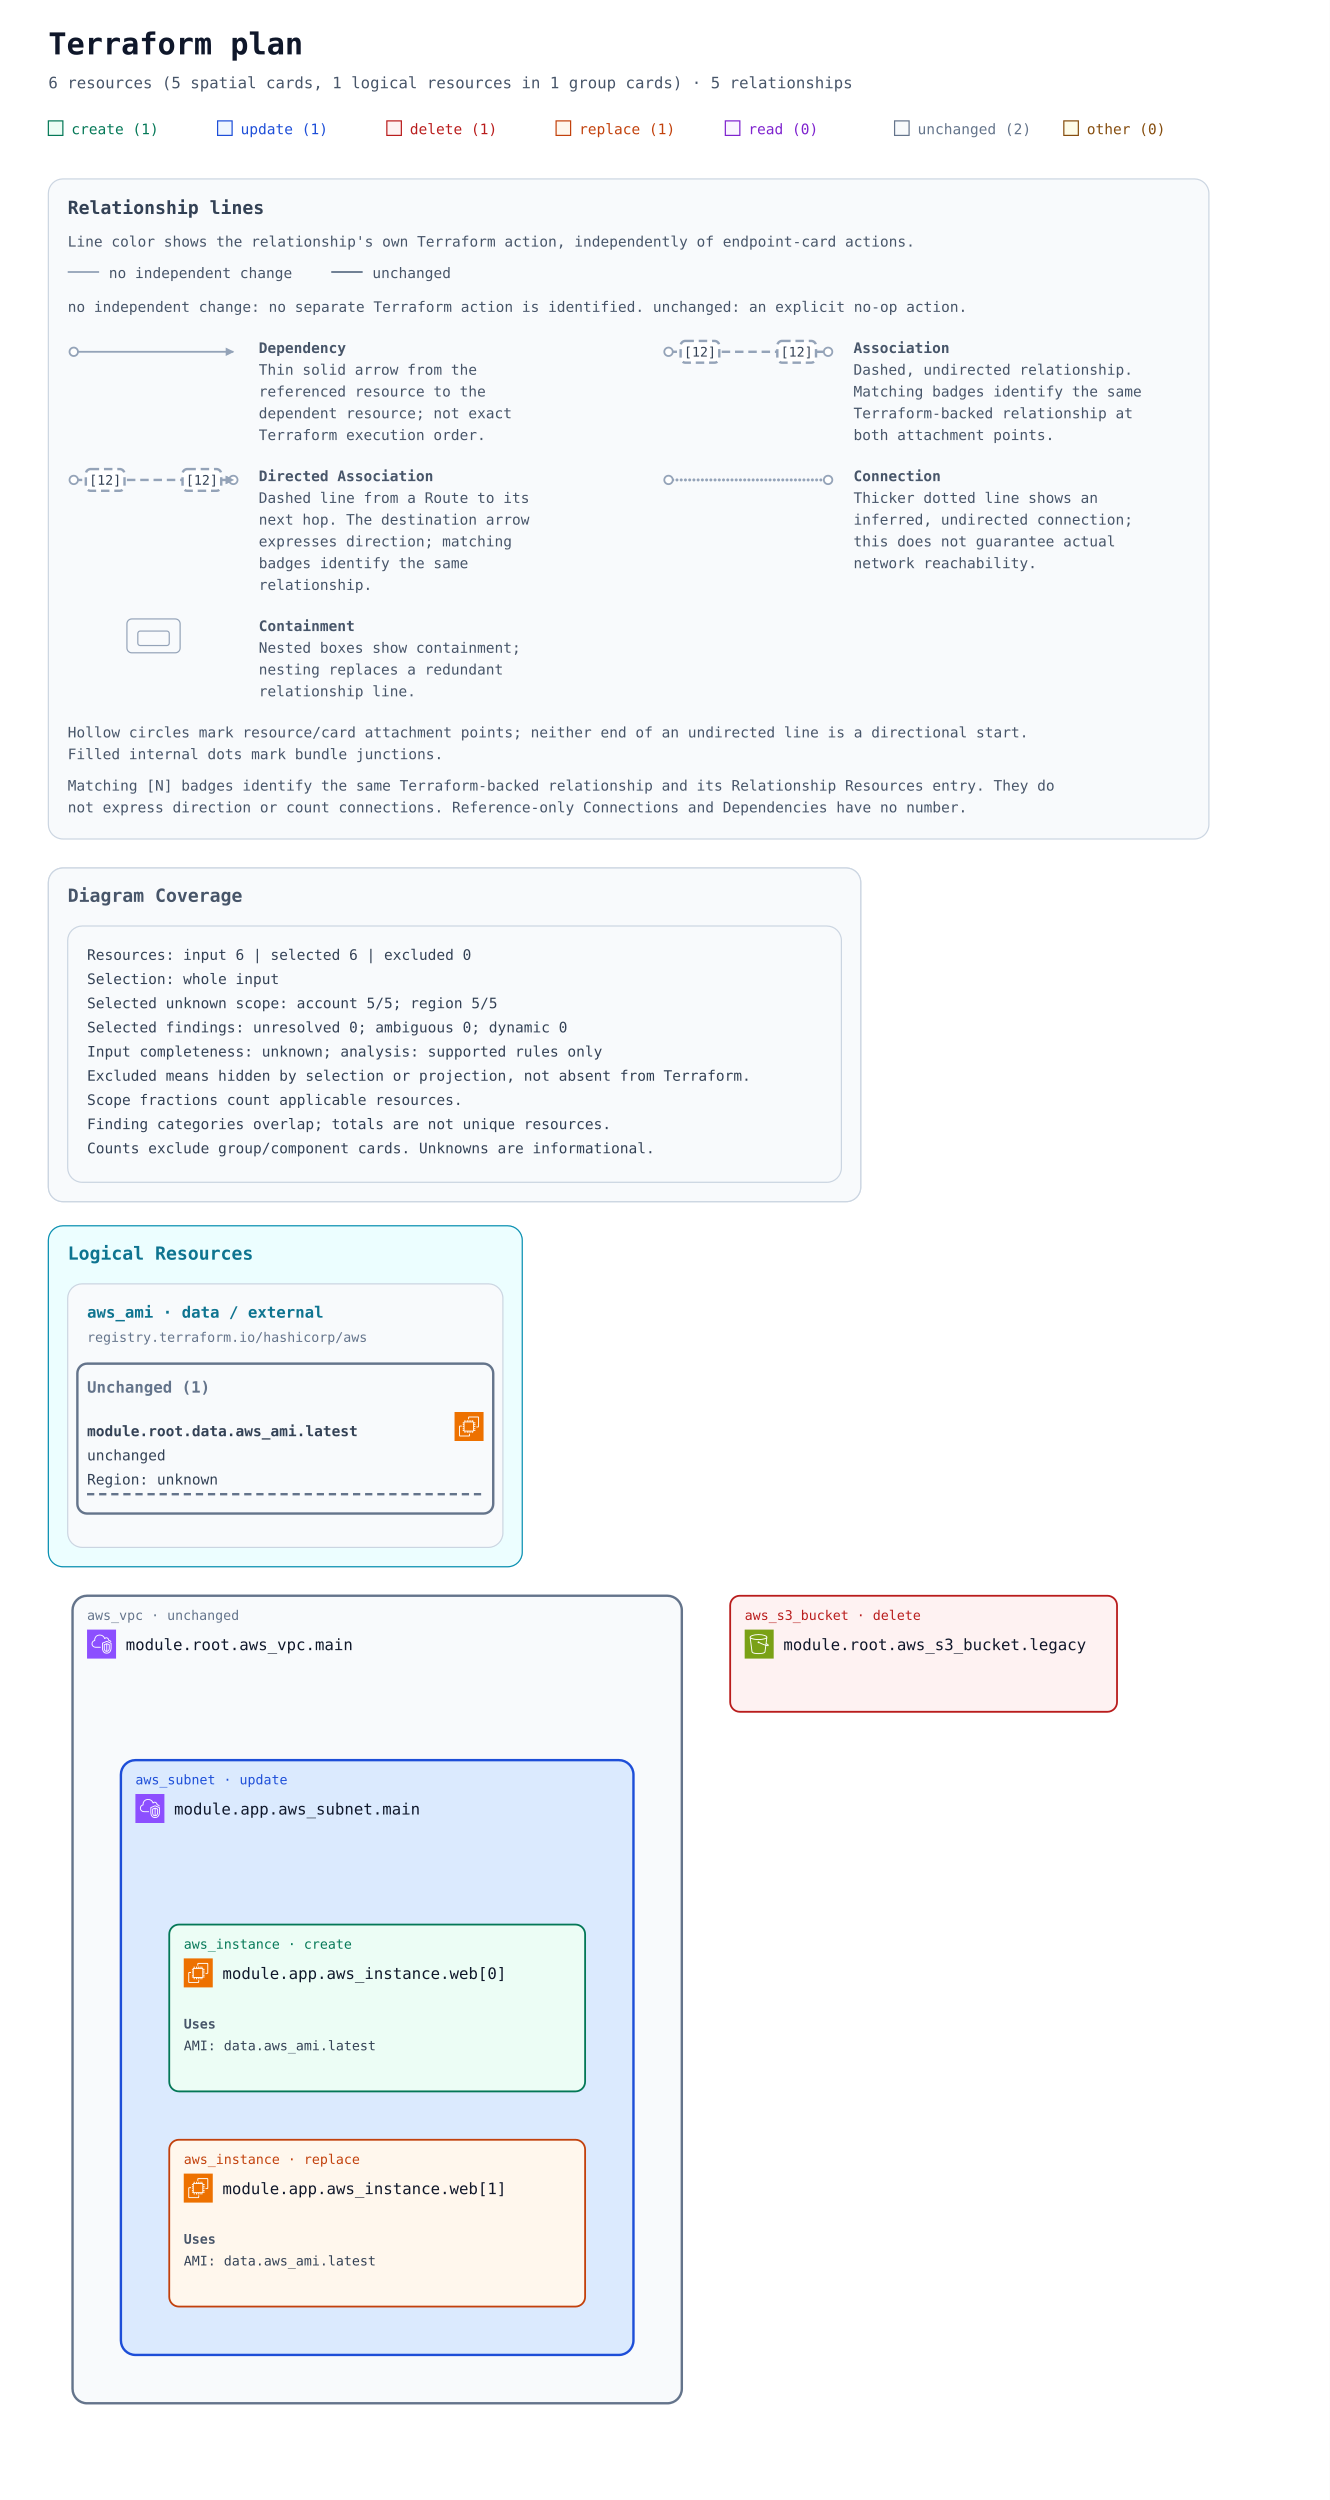
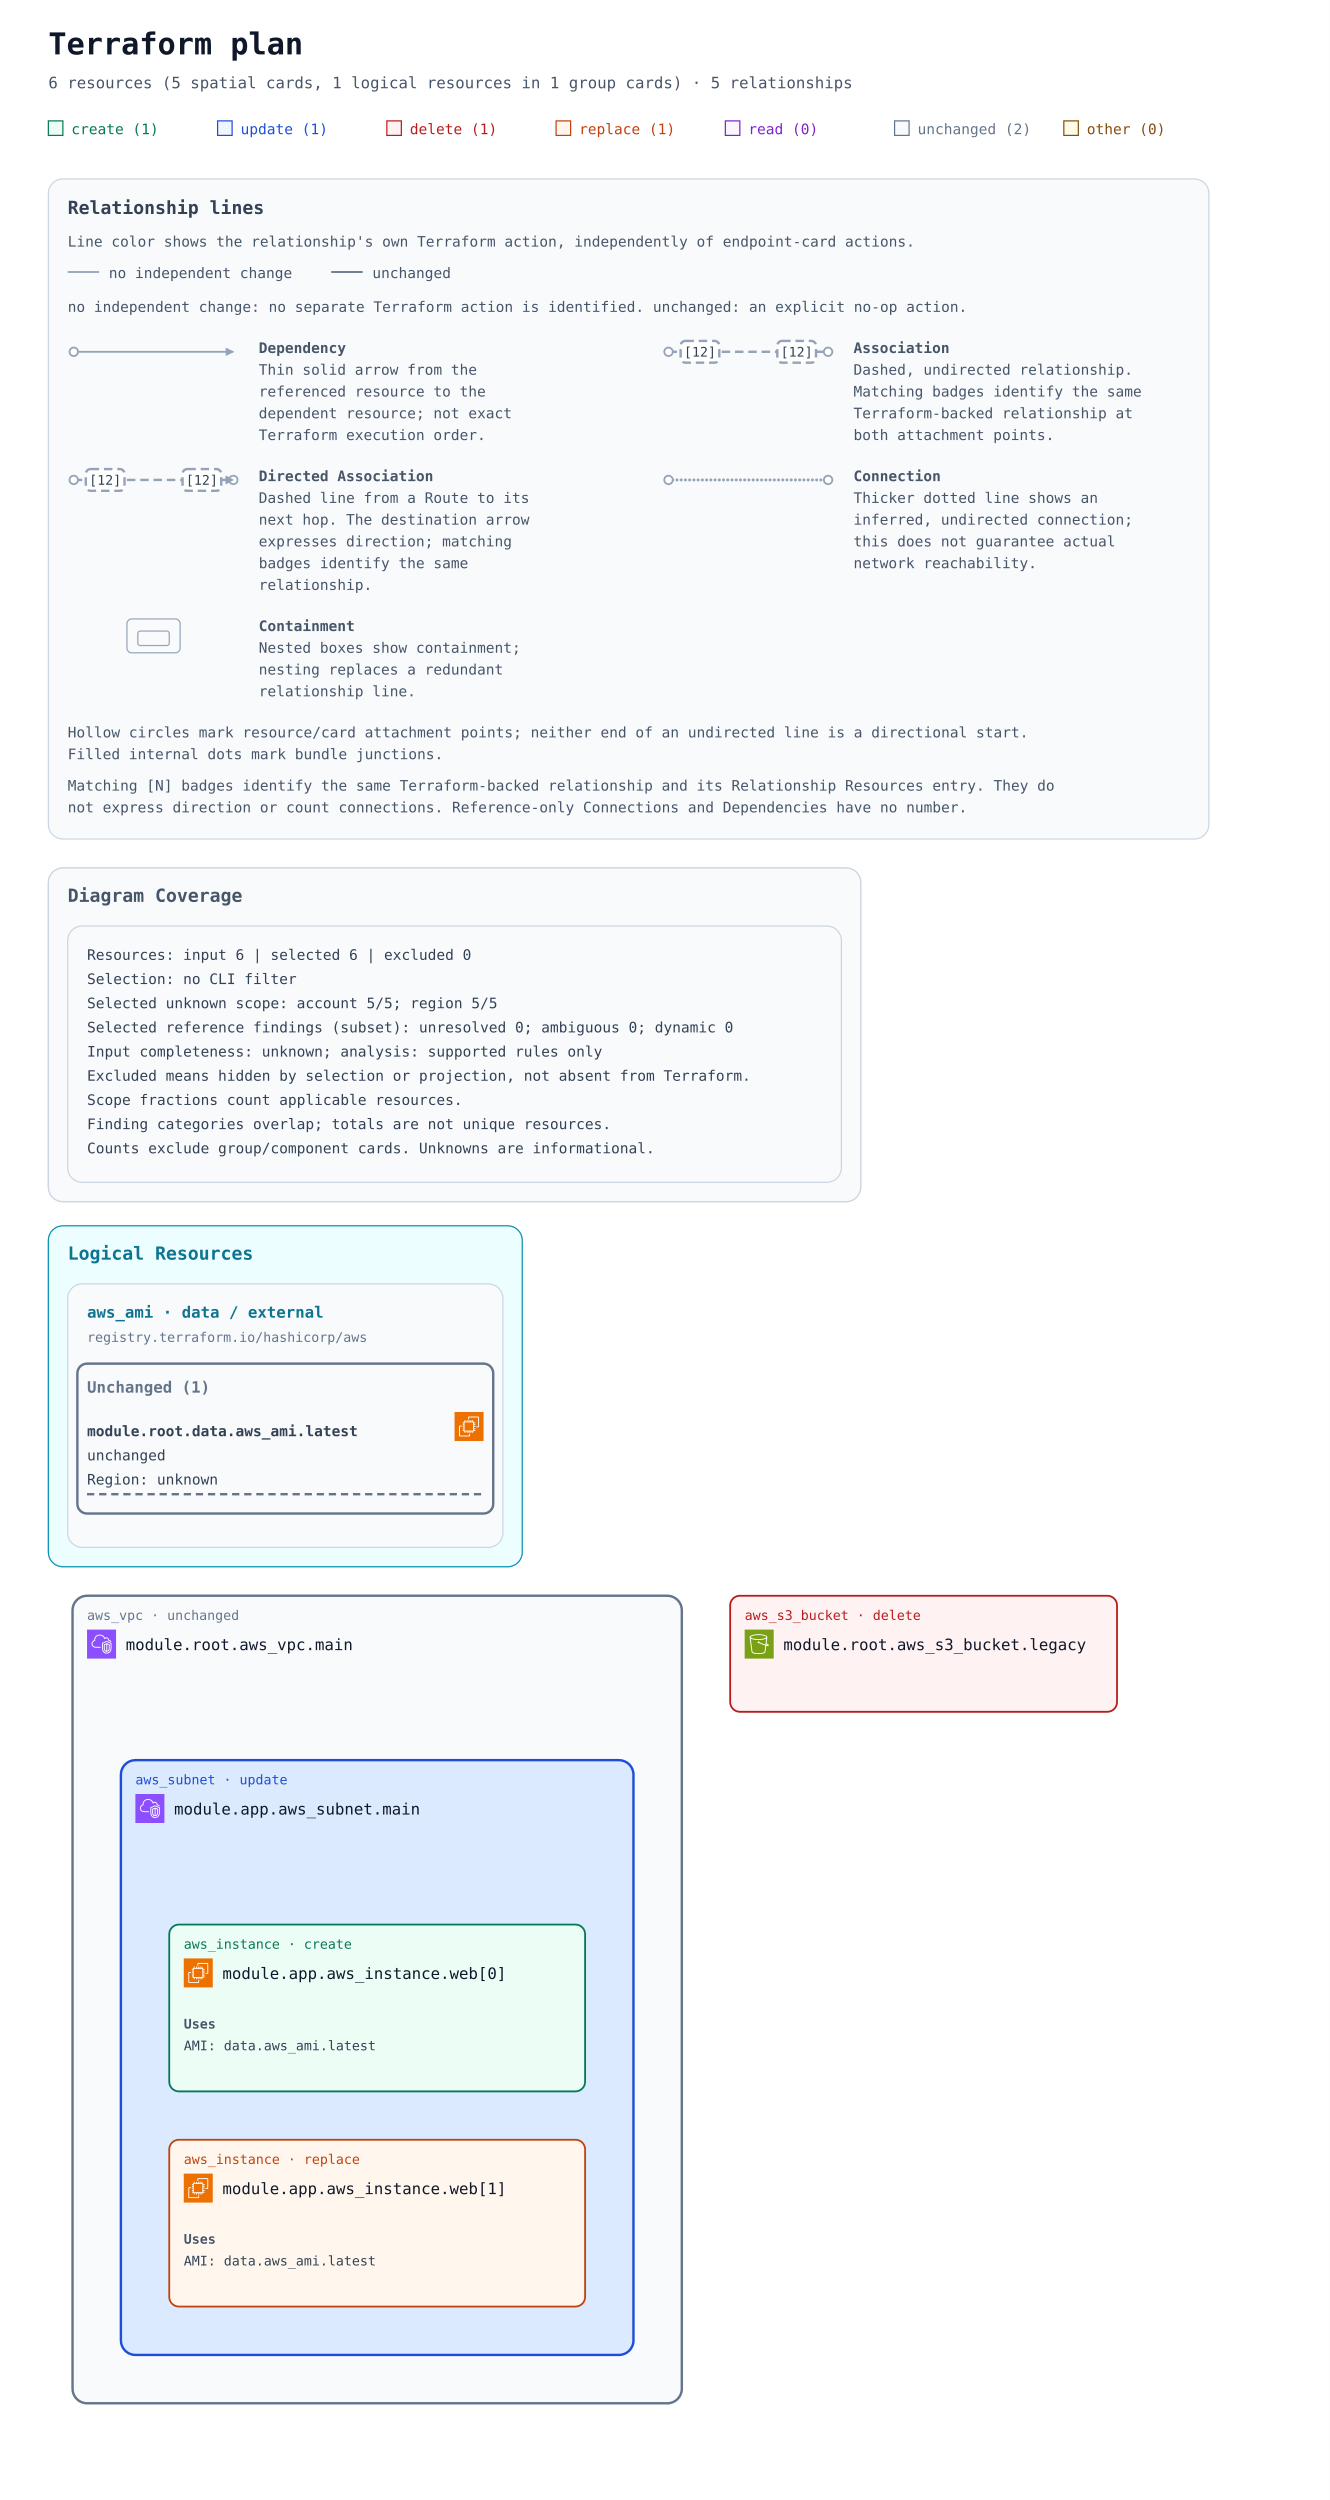
<svg xmlns="http://www.w3.org/2000/svg" width="1100" height="2068" viewBox="0 0 1100 2068" role="img" aria-labelledby="title description">
  <defs>
    <marker id="arrow" viewBox="0 0 10 10" refX="9" refY="5" markerWidth="7" markerHeight="7" markerUnits="userSpaceOnUse" orient="auto-start-reverse">
      <path d="M 0 0 L 10 5 L 0 10 z" fill="#94a3b8" />
    </marker>
    <symbol id="planorama-icon-aws-ec2" viewBox="0 0 64 64">
      <g>
        <g id="planorama-icon-aws-ec2-local-49636f6e2d4172636869746563747572652f34382f417263685f416d617a6f6e2d4543325f3438" stroke="none" stroke-width="1" fill="none" fill-rule="evenodd">
          <g id="planorama-icon-aws-ec2-local-49636f6e2d4172636869746563747572652d42472f34382f436f6d70757465" fill="#ED7100">
            <rect id="planorama-icon-aws-ec2-local-52656374616e676c65" x="0" y="0" width="64" height="64" />
          </g>
          <path d="M22,41 L41,41 L41,23 L22,23 L22,41 Z M43,23 L46,23 L46,25 L43,25 L43,27 L46,27 L46,29 L43,29 L43,31 L46,31 L46,33 L43,33 L43,36 L46,36 L46,38 L43,38 L43,40 L46,40 L46,42 L42.863,42 C42.608,42.587 42.023,43 41.344,43 L41,43 L41,46 L39,46 L39,43 L37,43 L37,46 L35,46 L35,43 L33,43 L33,46 L31,46 L31,43 L29,43 L29,46 L27,46 L27,43 L24,43 L24,46 L22,46 L22,43 L21.656,43 C20.977,43 20.392,42.587 20.137,42 L18,42 L18,40 L20,40 L20,38 L18,38 L18,36 L20,36 L20,33 L18,33 L18,31 L20,31 L20,29 L18,29 L18,27 L20,27 L20,25 L18,25 L18,23 L20,23 L20,22.656 C20,21.743 20.743,21 21.656,21 L22,21 L22,18 L24,18 L24,21 L27,21 L27,18 L29,18 L29,21 L31,21 L31,18 L33,18 L33,21 L35,21 L35,18 L37,18 L37,21 L39,21 L39,18 L41,18 L41,21 L41.344,21 C42.257,21 43,21.743 43,22.656 L43,23 Z M32,52 L12,52 L12,32 L16,32 L16,30 L11.843,30 C10.826,30 10,30.827 10,31.843 L10,52.157 C10,53.173 10.826,54 11.843,54 L32.157,54 C33.174,54 34,53.173 34,52.157 L34,48 L32,48 L32,52 Z M54,11.843 L54,32.157 C54,33.173 53.174,34 52.157,34 L48,34 L48,32 L52,32 L52,12 L32,12 L32,16 L30,16 L30,11.843 C30,10.827 30.826,10 31.843,10 L52.157,10 C53.174,10 54,10.827 54,11.843 L54,11.843 Z" id="planorama-icon-aws-ec2-local-416d617a6f6e2d4543325f49636f6e5f34385f5371756964" fill="#FFFFFF" />
        </g>
      </g>
    </symbol>
    <symbol id="planorama-icon-aws-s3" viewBox="0 0 64 64">
      <g>
        <g id="planorama-icon-aws-s3-local-49636f6e2d4172636869746563747572652f34382f417263685f416d617a6f6e2d53696d706c652d53746f726167652d536572766963655f3438" stroke="none" stroke-width="1" fill="none" fill-rule="evenodd">
          <g id="planorama-icon-aws-s3-local-49636f6e2d4172636869746563747572652d42472f34382f53746f72616765" fill="#7AA116">
            <rect id="planorama-icon-aws-s3-local-52656374616e676c65" x="0" y="0" width="64" height="64" />
          </g>
          <g id="planorama-icon-aws-s3-local-49636f6e2d536572766963652f34382f416d617a6f6e2d53696d706c652d53746f726167652d536572766963655f3438" transform="translate(10.9998, 10.0002)" fill="#FFFFFF">
            <path d="M36.759,23.948 L36.993,22.131 C39.166,23.385 39.842,24.121 40.037,24.424 C39.713,24.485 38.832,24.509 36.759,23.948 L36.759,23.948 Z M19.5,11 C9.125,11 2.382,8.488 2,6.696 L2,6.511 C2.349,5.392 8.14,2 19.5,2 C30.84,2 36.632,5.381 37,6.505 L37,6.616 C36.724,8.446 29.961,11 19.5,11 L19.5,11 Z M34.818,23.362 C30.053,21.797 23.912,18.979 21.594,17.888 C21.535,16.786 20.628,15.906 19.512,15.906 C18.358,15.906 17.418,16.845 17.418,18 C17.418,19.154 18.358,20.094 19.512,20.094 C19.969,20.094 20.389,19.942 20.733,19.693 C23.132,20.822 29.619,23.798 34.558,25.38 L32.837,38.724 C32.583,40.352 27.919,42 19.497,42 C11.072,42 6.405,40.352 6.155,38.751 L2.435,9.814 C5.945,11.915 12.749,13 19.5,13 C26.25,13 33.054,11.915 36.565,9.815 L34.818,23.362 Z M39,6.5 C39,3.431 30.661,0 19.5,0 C8.339,0 -3.55271368e-15,3.431 -3.55271368e-15,6.5 L-3.55271368e-15,7.043 L4.174,39.033 C4.875,43.516 15.123,44 19.497,44 C23.869,44 34.113,43.516 34.818,39.007 L36.501,25.947 C37.778,26.279 38.812,26.456 39.616,26.455 C40.606,26.455 41.273,26.203 41.697,25.697 C42.047,25.281 42.185,24.756 42.085,24.221 C41.857,23 40.403,21.712 37.37,20.044 L37.27,19.989 L39,7.044 L39,6.5 Z" id="planorama-icon-aws-s3-local-416d617a6f6e2d53696d706c652d53746f726167652d536572766963652d49636f6e5f34385f5371756964" />
          </g>
        </g>
      </g>
    </symbol>
    <symbol id="planorama-icon-aws-vpc" viewBox="0 0 64 64">
      <g>
        <g id="planorama-icon-aws-vpc-local-49636f6e2d4172636869746563747572652f34382f417263685f416d617a6f6e2d5669727475616c2d507269766174652d436c6f75645f3438" stroke="none" stroke-width="1" fill="none" fill-rule="evenodd">
          <g id="planorama-icon-aws-vpc-local-49636f6e2d4172636869746563747572652d42472f34382f4e6574776f726b696e672d436f6e74656e742d44656c6976657279" fill="#8C4FFF">
            <rect id="planorama-icon-aws-vpc-local-52656374616e676c65" x="0" y="0" width="64" height="64" />
          </g>
          <path d="M48,33.977 L44.499,32.508 L44.499,46.878 C47.906,46.147 47.998,42.181 48,41.995 L48,33.977 Z M42.499,46.923 L42.499,32.508 L39,33.977 L39,42.004 C39.008,42.466 39.183,46.339 42.499,46.923 L42.499,46.923 Z M43.112,30.082 C43.358,29.977 43.638,29.978 43.886,30.081 L49.387,32.39 C49.759,32.546 50,32.909 50,33.312 L50,42.004 C49.978,44.431 48.562,49.004 43.37,49.004 C38.393,49.004 37.026,44.432 37,42.015 L37,33.312 C37,32.909 37.241,32.546 37.613,32.39 L43.112,30.082 Z M52,30.792 L43.492,27.092 L35,30.668 L35,41.025 C34.999,41.09 34.963,46.009 37.807,48.894 C39.187,50.294 41.059,51.004 43.37,51.004 C51.808,51.004 51.996,41.425 52,41.018 L52,30.792 Z M54,30.136 L54,41.025 C53.973,45.173 51.716,53.004 43.37,53.004 C40.498,53.004 38.145,52.09 36.373,50.288 C32.941,46.797 32.996,41.243 33,41.008 L33,30.004 C33,29.602 33.241,29.238 33.612,29.082 L43.111,25.082 C43.363,24.976 43.647,24.978 43.897,25.087 L53.398,29.219 C53.764,29.378 54,29.738 54,30.136 L54,30.136 Z M19,38.004 L30,38.004 L30,40.004 L19,40.004 C14.216,40.004 10.271,36.483 10.02,31.988 C10.002,31.813 10,31.599 10,31.385 C10,26.086 13.654,24.038 15.919,23.278 C15.902,23.063 15.891,22.843 15.891,22.626 C15.891,18.039 18.658,13.701 22.621,12.079 C27.58,10.049 33.235,10.937 36.695,14.285 C37.718,15.282 38.604,16.596 39.343,18.206 C40.299,17.422 41.392,17.004 42.523,17.004 C45.234,17.004 48.281,19.296 48.9,23.062 C51.069,23.344 52.936,24.639 53.896,26.582 L52.104,27.469 C51.34,25.925 49.806,25.004 48,25.004 C47.471,25.004 47.033,24.591 47.002,24.063 C46.807,20.762 44.275,19.004 42.523,19.004 C41.55,19.004 40.582,19.574 39.797,20.608 C39.575,20.899 39.215,21.048 38.852,20.993 C38.49,20.938 38.187,20.691 38.062,20.348 C37.327,18.346 36.398,16.789 35.302,15.72 C32.406,12.917 27.615,12.196 23.379,13.93 C19.775,15.405 17.891,19.421 17.891,22.626 C17.891,23.026 17.947,23.503 17.993,23.886 C18.053,24.386 17.73,24.853 17.24,24.975 C15.283,25.459 12,26.937 12,31.385 C12,31.535 11.998,31.685 12.013,31.836 C12.209,35.312 15.276,38.004 19,38.004 L19,38.004 Z" id="planorama-icon-aws-vpc-local-416d617a6f6e2d5669727475616c2d507269766174652d436c6f75645f49636f6e5f34385f5371756964" fill="#FFFFFF" />
        </g>
      </g>
    </symbol>
  </defs>
  <rect width="100%" height="100%" fill="#ffffff" />
  <g font-family="ui-monospace, SFMono-Regular, Consolas, monospace">
    <text x="40" y="45" font-size="25" font-weight="700" fill="#0f172a">Terraform plan</text>
    <text x="40" y="73" font-size="13" fill="#475569">6 resources (5 spatial cards, 1 logical resources in 1 group cards) · 5 relationships</text>
    <rect x="40" y="100" width="12" height="12" fill="#ecfdf5" stroke="#047857" />
    <text x="59" y="111" font-size="12" fill="#047857">create (1)</text>
    <rect x="180" y="100" width="12" height="12" fill="#eff6ff" stroke="#1d4ed8" />
    <text x="199" y="111" font-size="12" fill="#1d4ed8">update (1)</text>
    <rect x="320" y="100" width="12" height="12" fill="#fef2f2" stroke="#b91c1c" />
    <text x="339" y="111" font-size="12" fill="#b91c1c">delete (1)</text>
    <rect x="460" y="100" width="12" height="12" fill="#fff7ed" stroke="#c2410c" />
    <text x="479" y="111" font-size="12" fill="#c2410c">replace (1)</text>
    <rect x="600" y="100" width="12" height="12" fill="#faf5ff" stroke="#7e22ce" />
    <text x="619" y="111" font-size="12" fill="#7e22ce">read (0)</text>
    <rect x="740" y="100" width="12" height="12" fill="#f8fafc" stroke="#64748b" />
    <text x="759" y="111" font-size="12" fill="#64748b">unchanged (2)</text>
    <rect x="880" y="100" width="12" height="12" fill="#fefce8" stroke="#854d0e" />
    <text x="899" y="111" font-size="12" fill="#854d0e">other (0)</text>
    <g id="relationship-legend" font-size="12" fill="#475569" transform="translate(40 148)">
      <rect width="960" height="546" rx="12" fill="#f8fafc" stroke="#cbd5e1" />
      <text x="16" y="29" font-size="15" font-weight="700" fill="#334155">Relationship lines</text>
      <text x="16" y="56">Line color shows the relationship's own Terraform action, independently of endpoint-card actions.</text>
      <path data-legend-action="none" d="M 16 77 H 42" fill="none" stroke="#94a3b8" stroke-width="1.5" />
      <text x="50" y="82">no independent change</text>
      <path data-legend-action="unchanged" d="M 234 77 H 260" fill="none" stroke="#64748b" stroke-width="1.5" />
      <text x="268" y="82">unchanged</text>
      <text x="16" y="110">no independent change: no separate Terraform action is identified. unchanged: an explicit no-op action.</text>
      <g data-legend-entry="dependency" transform="translate(0 132)">
        <g data-legend-sample="dependency">
          <path data-legend-kind="dependency" data-directionality="directed" d="M 21 11 H 153" fill="none" stroke="#94a3b8" stroke-width="1.5" marker-end="url(#arrow)" />
          <circle data-legend-endpoint="source" cx="21" cy="11" r="3.5" fill="#ffffff" stroke="#94a3b8" stroke-width="1.5" />
        </g>
        <text x="174" y="12" font-weight="700">Dependency</text>
        <text x="174" y="30">Thin solid arrow from the</text>
        <text x="174" y="48">referenced resource to the</text>
        <text x="174" y="66">dependent resource; not exact</text>
        <text x="174" y="84">Terraform execution order.</text>
      </g>
      <g data-legend-entry="association" transform="translate(492 132)">
        <g data-legend-sample="association">
          <path data-legend-kind="association" data-directionality="undirected" d="M 21 11 H 153" fill="none" stroke="#94a3b8" stroke-width="2" stroke-dasharray="7 4" />
          <circle data-legend-endpoint="source" cx="21" cy="11" r="3.5" fill="#ffffff" stroke="#94a3b8" stroke-width="1.5" />
          <circle data-legend-endpoint="target" cx="153" cy="11" r="3.5" fill="#ffffff" stroke="#94a3b8" stroke-width="1.5" />
          <g data-legend-badge="source">
            <rect x="31" y="2" width="32" height="18" rx="4" fill="#ffffff" stroke="#94a3b8" stroke-width="2" stroke-dasharray="7 4" />
            <text x="47" y="15" text-anchor="middle" font-size="11" fill="#334155">[12]</text>
          </g>
          <g data-legend-badge="target">
            <rect x="111" y="2" width="32" height="18" rx="4" fill="#ffffff" stroke="#94a3b8" stroke-width="2" stroke-dasharray="7 4" />
            <text x="127" y="15" text-anchor="middle" font-size="11" fill="#334155">[12]</text>
          </g>
        </g>
        <text x="174" y="12" font-weight="700">Association</text>
        <text x="174" y="30">Dashed, undirected relationship.</text>
        <text x="174" y="48">Matching badges identify the same</text>
        <text x="174" y="66">Terraform-backed relationship at</text>
        <text x="174" y="84">both attachment points.</text>
      </g>
      <g data-legend-entry="directed-association" transform="translate(0 238)">
        <g data-legend-sample="directed-association">
          <path data-legend-kind="directed-association" data-directionality="directed" d="M 21 11 H 153" fill="none" stroke="#94a3b8" stroke-width="2" stroke-dasharray="7 4" marker-end="url(#arrow)" />
          <circle data-legend-endpoint="source" cx="21" cy="11" r="3.5" fill="#ffffff" stroke="#94a3b8" stroke-width="1.5" />
          <circle data-legend-endpoint="target" cx="153" cy="11" r="3.5" fill="#ffffff" stroke="#94a3b8" stroke-width="1.5" />
          <path data-legend-arrow="true" d="M 146.7 7.5 L 153.7 11 L 146.7 14.5 Z" fill="#94a3b8" />
          <g data-legend-badge="source">
            <rect x="31" y="2" width="32" height="18" rx="4" fill="#ffffff" stroke="#94a3b8" stroke-width="2" stroke-dasharray="7 4" />
            <text x="47" y="15" text-anchor="middle" font-size="11" fill="#334155">[12]</text>
          </g>
          <g data-legend-badge="target">
            <rect x="111" y="2" width="32" height="18" rx="4" fill="#ffffff" stroke="#94a3b8" stroke-width="2" stroke-dasharray="7 4" />
            <text x="127" y="15" text-anchor="middle" font-size="11" fill="#334155">[12]</text>
          </g>
        </g>
        <text x="174" y="12" font-weight="700">Directed Association</text>
        <text x="174" y="30">Dashed line from a Route to its</text>
        <text x="174" y="48">next hop. The destination arrow</text>
        <text x="174" y="66">expresses direction; matching</text>
        <text x="174" y="84">badges identify the same</text>
        <text x="174" y="102">relationship.</text>
      </g>
      <g data-legend-entry="connection" transform="translate(492 238)">
        <g data-legend-sample="connection">
          <path data-legend-kind="connection" data-directionality="undirected" d="M 21 11 H 153" fill="none" stroke="#94a3b8" stroke-width="2.5" stroke-dasharray="0 3.5" stroke-linecap="round" />
          <circle data-legend-endpoint="source" cx="21" cy="11" r="3.5" fill="#ffffff" stroke="#94a3b8" stroke-width="1.5" />
          <circle data-legend-endpoint="target" cx="153" cy="11" r="3.5" fill="#ffffff" stroke="#94a3b8" stroke-width="1.5" />
        </g>
        <text x="174" y="12" font-weight="700">Connection</text>
        <text x="174" y="30">Thicker dotted line shows an</text>
        <text x="174" y="48">inferred, undirected connection;</text>
        <text x="174" y="66">this does not guarantee actual</text>
        <text x="174" y="84">network reachability.</text>
      </g>
      <g data-legend-entry="containment" transform="translate(0 362)">
        <g data-legend-sample="containment">
          <g data-legend-kind="containment" fill="none" stroke="#94a3b8">
            <rect x="65" y="2" width="44" height="28" rx="4" />
            <rect x="74" y="12" width="26" height="12" rx="2" />
          </g>
        </g>
        <text x="174" y="12" font-weight="700">Containment</text>
        <text x="174" y="30">Nested boxes show containment;</text>
        <text x="174" y="48">nesting replaces a redundant</text>
        <text x="174" y="66">relationship line.</text>
      </g>
      <text x="16" y="462">Hollow circles mark resource/card attachment points; neither end of an undirected line is a directional start.</text>
      <text x="16" y="480">Filled internal dots mark bundle junctions.</text>
      <text x="16" y="506">Matching [N] badges identify the same Terraform-backed relationship and its Relationship Resources entry. They do</text>
      <text x="16" y="524">not express direction or count connections. Reference-only Connections and Dependencies have no number.</text>
    </g>
    <g transform="translate(0 558)">
      <g data-annotation-area="true">
        <g data-annotation-card="true" transform="translate(40 160)">
          <rect width="672" height="276" rx="12" fill="#f8fafc" stroke="#cbd5e1" />
          <g data-annotation-section="Diagram Coverage">
            <rect width="672" height="276" rx="12" fill="#f8fafc" stroke="#cbd5e1" />
            <text x="16" y="28" font-size="15" font-weight="700" fill="#475569">Diagram Coverage</text>
            <g data-annotation-card="true" transform="translate(16 48)">
              <rect width="640" height="212" rx="12" fill="#f8fafc" stroke="#cbd5e1" />
              <text x="16" y="28" font-family="ui-monospace, Consolas, monospace" font-size="12" fill="#334155">Resources: input 6 | selected 6 | excluded 0</text>
-               <text x="16" y="48" font-family="ui-monospace, Consolas, monospace" font-size="12" fill="#334155">Selection: whole input</text>
+               <text x="16" y="48" font-family="ui-monospace, Consolas, monospace" font-size="12" fill="#334155">Selection: no CLI filter</text>
              <text x="16" y="68" font-family="ui-monospace, Consolas, monospace" font-size="12" fill="#334155">Selected unknown scope: account 5/5; region 5/5</text>
-               <text x="16" y="88" font-family="ui-monospace, Consolas, monospace" font-size="12" fill="#334155">Selected findings: unresolved 0; ambiguous 0; dynamic 0</text>
+               <text x="16" y="88" font-family="ui-monospace, Consolas, monospace" font-size="12" fill="#334155">Selected reference findings (subset): unresolved 0; ambiguous 0; dynamic 0</text>
              <text x="16" y="108" font-family="ui-monospace, Consolas, monospace" font-size="12" fill="#334155">Input completeness: unknown; analysis: supported rules only</text>
              <text x="16" y="128" font-family="ui-monospace, Consolas, monospace" font-size="12" fill="#334155">Excluded means hidden by selection or projection, not absent from Terraform.</text>
              <text x="16" y="148" font-family="ui-monospace, Consolas, monospace" font-size="12" fill="#334155">Scope fractions count applicable resources.</text>
              <text x="16" y="168" font-family="ui-monospace, Consolas, monospace" font-size="12" fill="#334155">Finding categories overlap; totals are not unique resources.</text>
              <text x="16" y="188" font-family="ui-monospace, Consolas, monospace" font-size="12" fill="#334155">Counts exclude group/component cards. Unknowns are informational.</text>
            </g>
          </g>
        </g>
        <g data-annotation-card="true" transform="translate(40 456)">
          <rect width="392" height="282" rx="12" fill="#f8fafc" stroke="#cbd5e1" />
          <g data-annotation-section="Logical Resources">
            <rect width="392" height="282" rx="12" fill="#ecfeff" stroke="#0891b2" />
            <text x="16" y="28" font-size="15" font-weight="700" fill="#0e7490">Logical Resources</text>
            <g data-annotation-card="true" transform="translate(16 48)">
              <rect width="360" height="218" rx="12" fill="#f8fafc" stroke="#cbd5e1" />
              <g data-logical-group="true" data-provider-source="registry.terraform.io/hashicorp/aws" data-resource-type="aws_ami" data-mode="data">
                <text x="16" y="28" font-size="13" font-weight="700" fill="#0e7490">aws_ami · data / external</text>
                <text x="16" y="48" font-size="11" fill="#64748b">registry.terraform.io/hashicorp/aws</text>
                <g data-action-section="unchanged">
                  <rect x="8" y="66" width="344" height="124" rx="8" fill="none" stroke="#64748b" stroke-width="2" />
                  <text x="16" y="90" font-size="13" font-weight="700" fill="#64748b">Unchanged (1)</text>
                  <g id="resource-646174612e6177735f616d692e6c6174657374-current" data-architecture-id="terraform:646174612e6177735f616d692e6c6174657374-current" data-entity-kind="terraform" data-placement="logical" data-terraform-address="data.aws_ami.latest" data-qualified-address="module.root.data.aws_ami.latest" data-mode="data" transform="translate(0 98)" data-external="true">
                    <use href="#planorama-icon-aws-ec2" x="320" y="8" width="24" height="24" aria-hidden="true" />
                    <text x="16" y="28" font-size="12" fill="#334155" xml:space="preserve" font-weight="700">module.root.data.aws_ami.latest</text>
                    <text x="16" y="48" font-size="12" fill="#334155" xml:space="preserve">unchanged</text>
                    <text x="16" y="68" font-size="12" fill="#334155" xml:space="preserve">Region: unknown</text>
                    <line data-resource-underline="true" x1="16" y1="76" x2="344" y2="76" stroke="#64748b" stroke-width="2" stroke-dasharray="6 4" />
                  </g>
                </g>
              </g>
            </g>
          </g>
        </g>
      </g>
      <g data-architecture="true" transform="translate(0 602)">
        <g data-container="resource-6177735f7670632e6d61696e-current">
          <rect x="60" y="160" width="504" height="668" rx="12" fill="#f8fafc" stroke="#64748b" stroke-width="2" data-mode="managed" />
        </g>
        <g data-container="resource-6d6f64756c652e6170702e6177735f7375626e65742e6d61696e-current">
          <rect x="100" y="296" width="424" height="492" rx="12" fill="#dbeafe" stroke="#1d4ed8" stroke-width="2" data-mode="managed" />
        </g>
        <g data-edge-kind="containment" data-source="resource-6177735f7670632e6d61696e-current" data-target="resource-6d6f64756c652e6170702e6177735f7375626e65742e6d61696e-current" />
        <g data-edge-kind="dependency" data-source="resource-646174612e6177735f616d692e6c6174657374-current" data-target="resource-6d6f64756c652e6170702e6177735f696e7374616e63652e7765625b305d-current" />
        <g data-edge-kind="dependency" data-source="resource-646174612e6177735f616d692e6c6174657374-current" data-target="resource-6d6f64756c652e6170702e6177735f696e7374616e63652e7765625b315d-current" />
        <g data-edge-kind="containment" data-source="resource-6d6f64756c652e6170702e6177735f7375626e65742e6d61696e-current" data-target="resource-6d6f64756c652e6170702e6177735f696e7374616e63652e7765625b305d-current" />
        <g data-edge-kind="containment" data-source="resource-6d6f64756c652e6170702e6177735f7375626e65742e6d61696e-current" data-target="resource-6d6f64756c652e6170702e6177735f696e7374616e63652e7765625b315d-current" />
        <g id="resource-6177735f73335f6275636b65742e6c6567616379-current" data-architecture-id="terraform:6177735f73335f6275636b65742e6c6567616379-current" data-qualified-address="module.root.aws_s3_bucket.legacy" data-terraform-address="aws_s3_bucket.legacy">
          <rect x="604" y="160" width="320" height="96" rx="8" fill="#fef2f2" stroke="#b91c1c" stroke-width="1.5" data-mode="managed" />
          <text x="616" y="180" font-size="11" fill="#b91c1c">aws_s3_bucket · delete</text>
          <use href="#planorama-icon-aws-s3" x="616" y="188" width="24" height="24" aria-hidden="true" />
          <text x="648" y="205" font-size="13" fill="#0f172a" xml:space="preserve">module.root.aws_s3_bucket.legacy</text>
          <text x="616" y="244" font-size="10" fill="#64748b" />
        </g>
        <g id="resource-6177735f7670632e6d61696e-current" data-architecture-id="terraform:6177735f7670632e6d61696e-current" data-qualified-address="module.root.aws_vpc.main" data-terraform-address="aws_vpc.main">
          <text x="72" y="180" font-size="11" fill="#64748b">aws_vpc · unchanged</text>
          <use href="#planorama-icon-aws-vpc" x="72" y="188" width="24" height="24" aria-hidden="true" />
          <text x="104" y="205" font-size="13" fill="#0f172a" xml:space="preserve">module.root.aws_vpc.main</text>
          <text x="72" y="244" font-size="10" fill="#64748b" />
        </g>
        <g id="resource-6d6f64756c652e6170702e6177735f696e7374616e63652e7765625b305d-current" data-architecture-id="terraform:6d6f64756c652e6170702e6177735f696e7374616e63652e7765625b305d-current" data-qualified-address="module.app.aws_instance.web[0]" data-terraform-address="module.app.aws_instance.web[0]">
          <rect x="140" y="432" width="344" height="138" rx="8" fill="#ecfdf5" stroke="#047857" stroke-width="1.5" data-mode="managed" />
          <text x="152" y="452" font-size="11" fill="#047857">aws_instance · create</text>
          <use href="#planorama-icon-aws-ec2" x="152" y="460" width="24" height="24" aria-hidden="true" />
          <text x="184" y="477" font-size="13" fill="#0f172a" xml:space="preserve">module.app.aws_instance.web[0]</text>
          <g data-resource-references="true">
            <text x="152" y="518" font-size="11" font-weight="700" fill="#475569">Uses</text>
            <a href="#resource-646174612e6177735f616d692e6c6174657374-current" data-reference-attribute="ami">
              <text x="152" y="536" font-size="11" fill="#334155" xml:space="preserve">AMI: data.aws_ami.latest</text>
            </a>
          </g>
          <text x="152" y="558" font-size="10" fill="#64748b" />
        </g>
        <g id="resource-6d6f64756c652e6170702e6177735f696e7374616e63652e7765625b315d-current" data-architecture-id="terraform:6d6f64756c652e6170702e6177735f696e7374616e63652e7765625b315d-current" data-qualified-address="module.app.aws_instance.web[1]" data-terraform-address="module.app.aws_instance.web[1]">
          <rect x="140" y="610" width="344" height="138" rx="8" fill="#fff7ed" stroke="#c2410c" stroke-width="1.5" data-mode="managed" />
          <text x="152" y="630" font-size="11" fill="#c2410c">aws_instance · replace</text>
          <use href="#planorama-icon-aws-ec2" x="152" y="638" width="24" height="24" aria-hidden="true" />
          <text x="184" y="655" font-size="13" fill="#0f172a" xml:space="preserve">module.app.aws_instance.web[1]</text>
          <g data-resource-references="true">
            <text x="152" y="696" font-size="11" font-weight="700" fill="#475569">Uses</text>
            <a href="#resource-646174612e6177735f616d692e6c6174657374-current" data-reference-attribute="ami">
              <text x="152" y="714" font-size="11" fill="#334155" xml:space="preserve">AMI: data.aws_ami.latest</text>
            </a>
          </g>
          <text x="152" y="736" font-size="10" fill="#64748b" />
        </g>
        <g id="resource-6d6f64756c652e6170702e6177735f7375626e65742e6d61696e-current" data-architecture-id="terraform:6d6f64756c652e6170702e6177735f7375626e65742e6d61696e-current" data-qualified-address="module.app.aws_subnet.main" data-terraform-address="module.app.aws_subnet.main">
          <text x="112" y="316" font-size="11" fill="#1d4ed8">aws_subnet · update</text>
          <use href="#planorama-icon-aws-vpc" x="112" y="324" width="24" height="24" aria-hidden="true" />
          <text x="144" y="341" font-size="13" fill="#0f172a" xml:space="preserve">module.app.aws_subnet.main</text>
          <text x="112" y="380" font-size="10" fill="#64748b" />
        </g>
      </g>
    </g>
  </g>
</svg>
